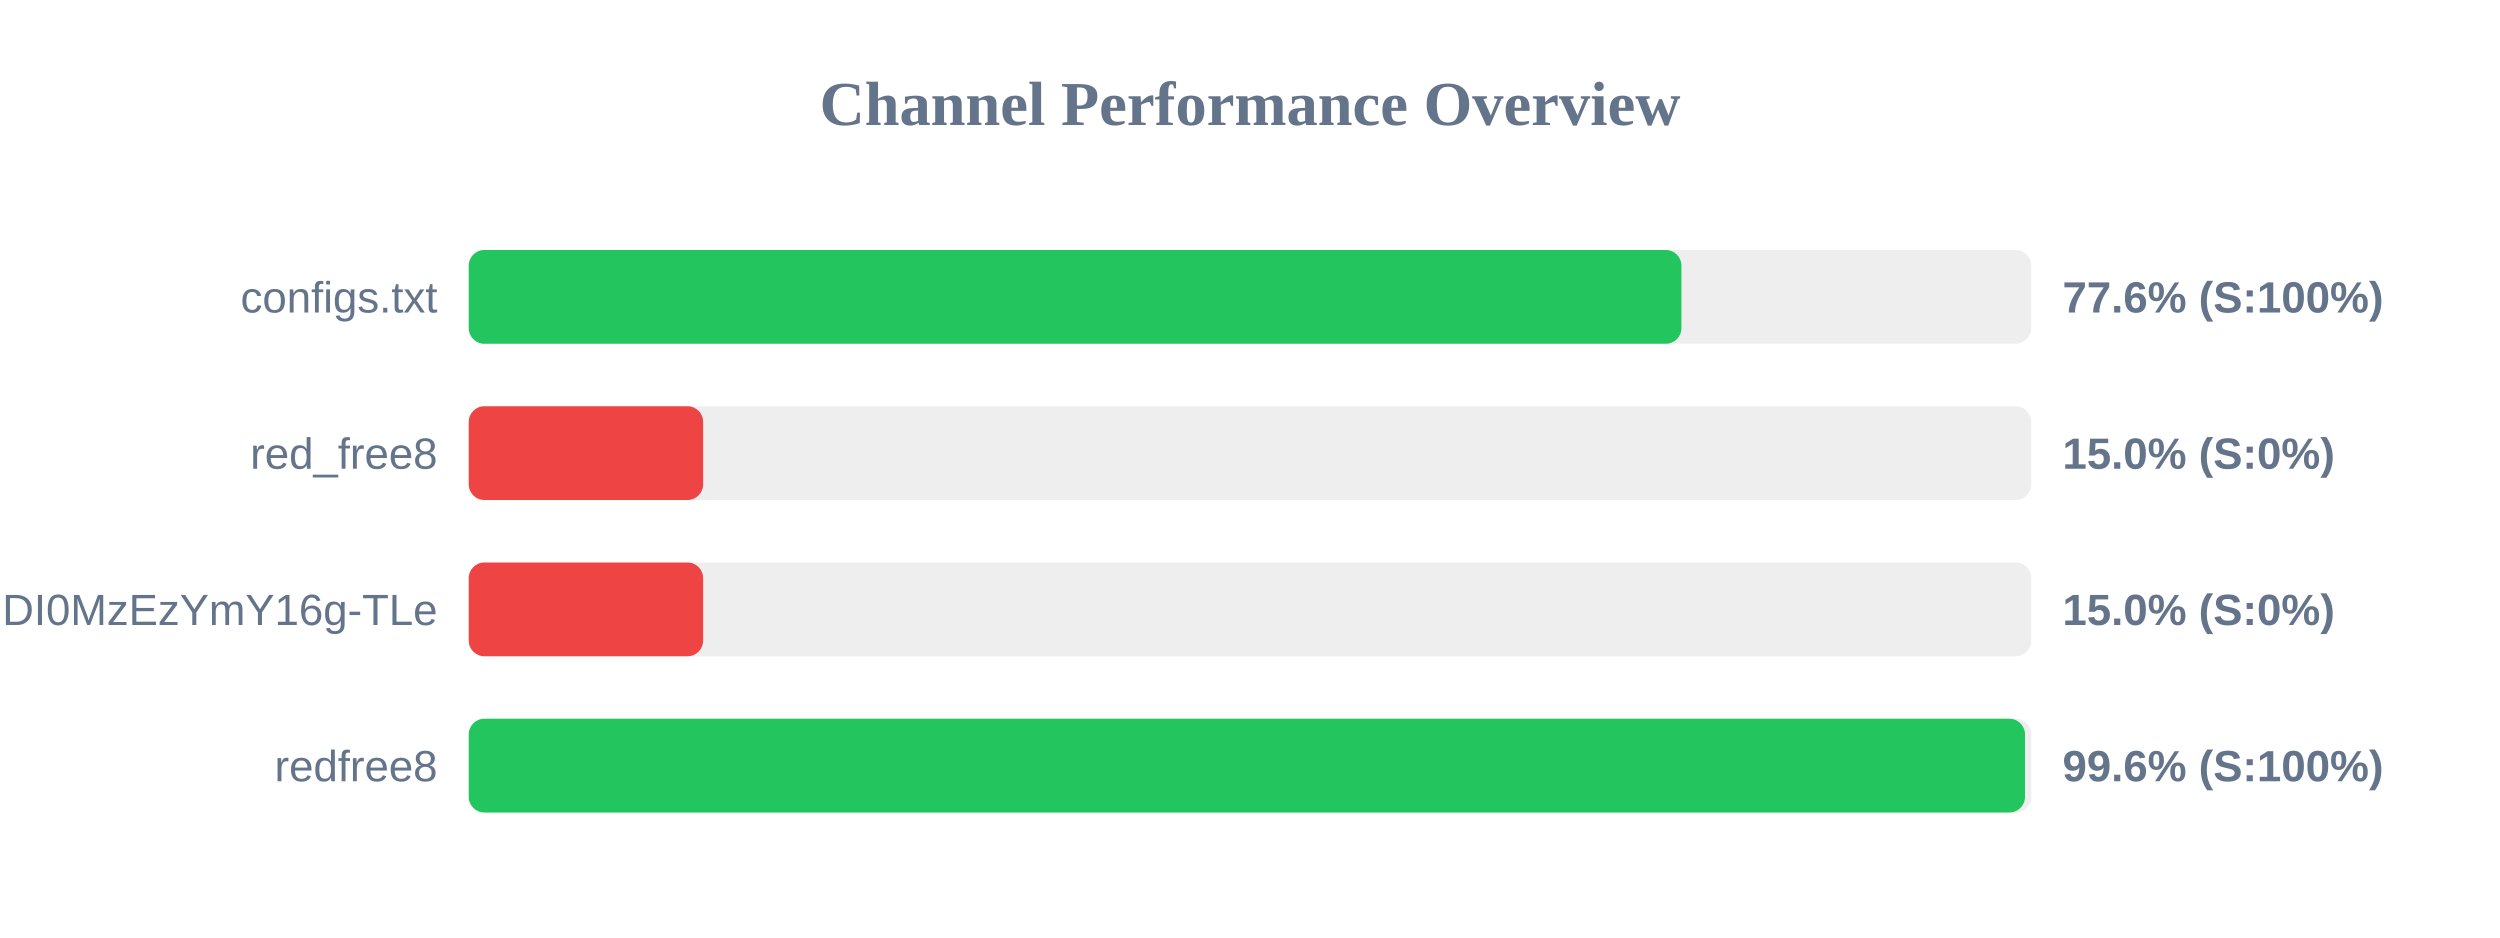
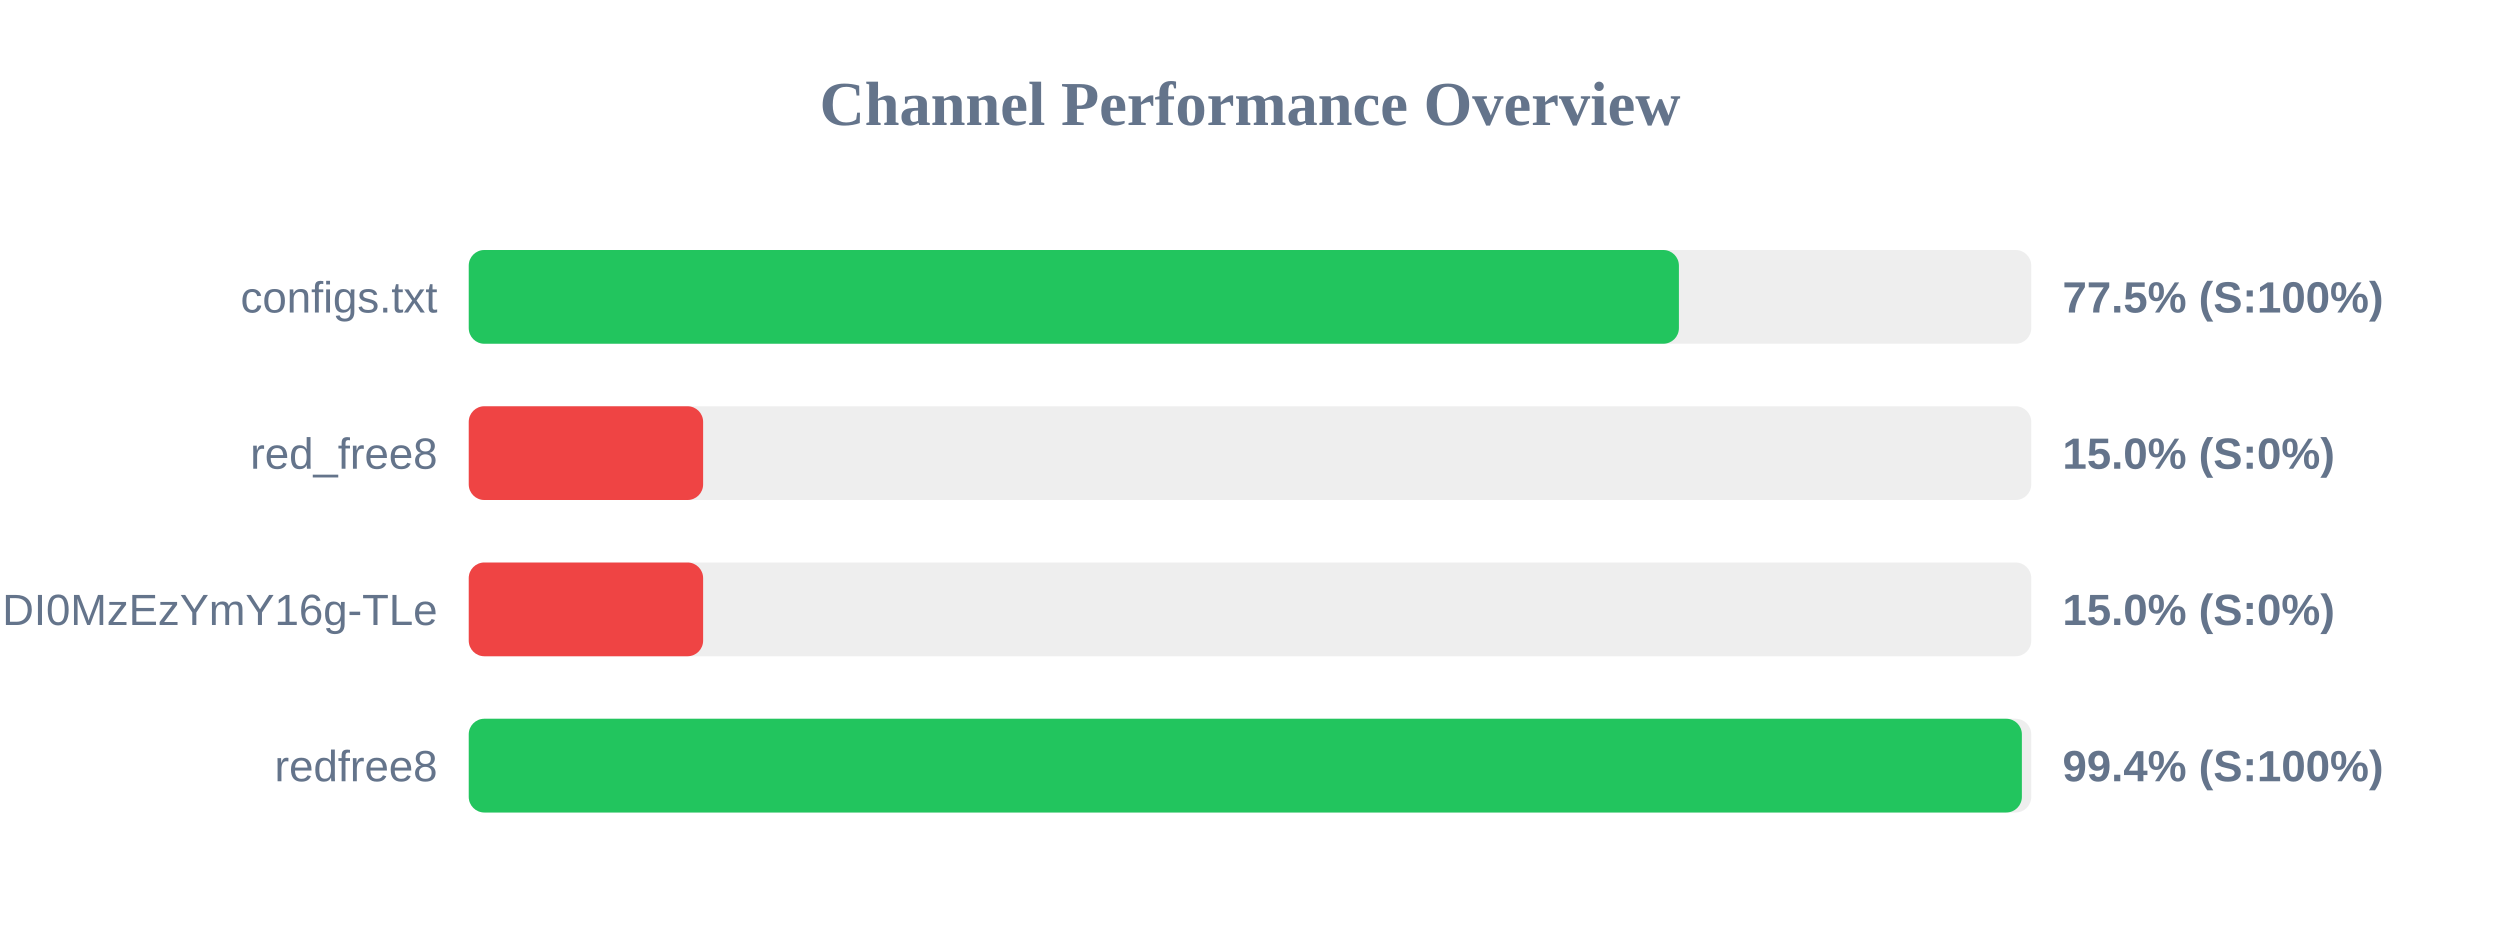
<svg xmlns="http://www.w3.org/2000/svg" width="800" height="300" version="1.1">
  <style>
        .row { font: 14px Arial; fill: #64748b; }
        .score { font: bold 14px Arial; fill: #64748b; }
    </style>
  <text x="400" y="40" text-anchor="middle" font-size="20px" font-weight="bold" fill="#64748b">Channel Performance Overview</text>
  <rect x="150" y="80" width="500" height="30" fill="#eee" rx="5" />
-   <rect x="150" y="80" width="388.05" height="30" fill="#22c55e" rx="5" />
+   <rect x="150" y="80" width="387.25" height="30" fill="#22c55e" rx="5" />
  <text x="140" y="100" text-anchor="end" class="row">configs.txt</text>
-   <text x="660" y="100" text-anchor="start" class="score">77.6% (S:100%)</text>
+   <text x="660" y="100" text-anchor="start" class="score">77.5% (S:100%)</text>
  <rect x="150" y="130" width="500" height="30" fill="#eee" rx="5" />
  <rect x="150" y="130" width="75.0" height="30" fill="#ef4444" rx="5" />
  <text x="140" y="150" text-anchor="end" class="row">red_free8</text>
  <text x="660" y="150" text-anchor="start" class="score">15.0% (S:0%)</text>
  <rect x="150" y="180" width="500" height="30" fill="#eee" rx="5" />
  <rect x="150" y="180" width="75.0" height="30" fill="#ef4444" rx="5" />
  <text x="140" y="200" text-anchor="end" class="row">NjEzODY1NDgyOCwxNzQ1NDI0MzEzYmY16g-TLe</text>
  <text x="660" y="200" text-anchor="start" class="score">15.0% (S:0%)</text>
  <rect x="150" y="230" width="500" height="30" fill="#eee" rx="5" />
-   <rect x="150" y="230" width="498.0" height="30" fill="#22c55e" rx="5" />
+   <rect x="150" y="230" width="497.0" height="30" fill="#22c55e" rx="5" />
  <text x="140" y="250" text-anchor="end" class="row">redfree8</text>
-   <text x="660" y="250" text-anchor="start" class="score">99.6% (S:100%)</text>
+   <text x="660" y="250" text-anchor="start" class="score">99.4% (S:100%)</text>
</svg>
